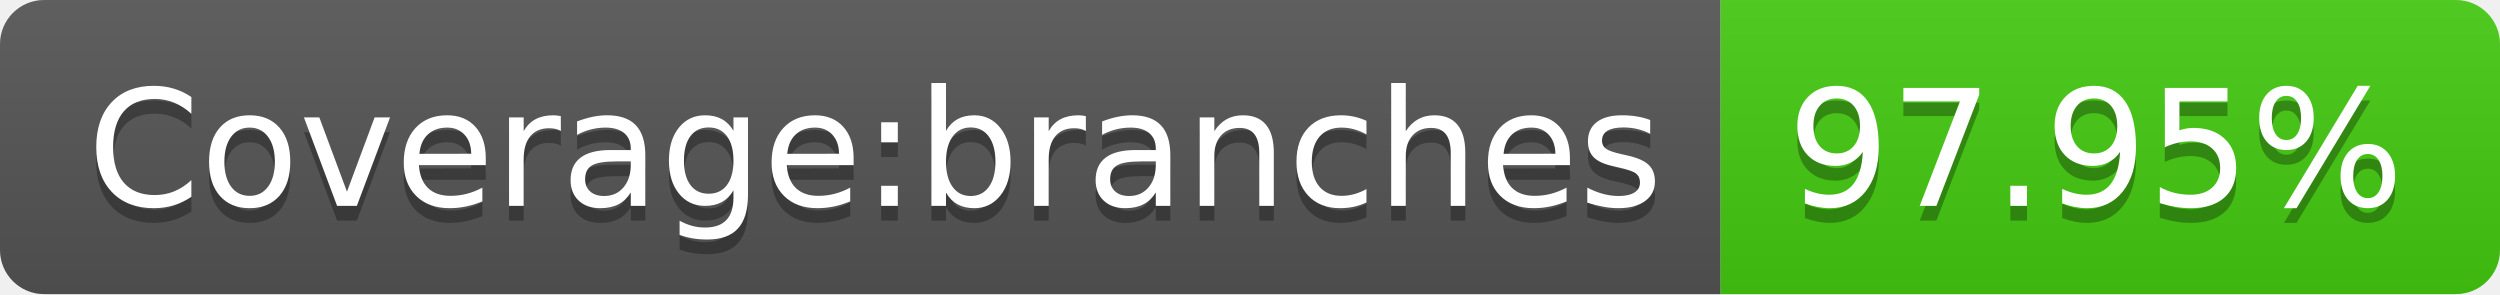
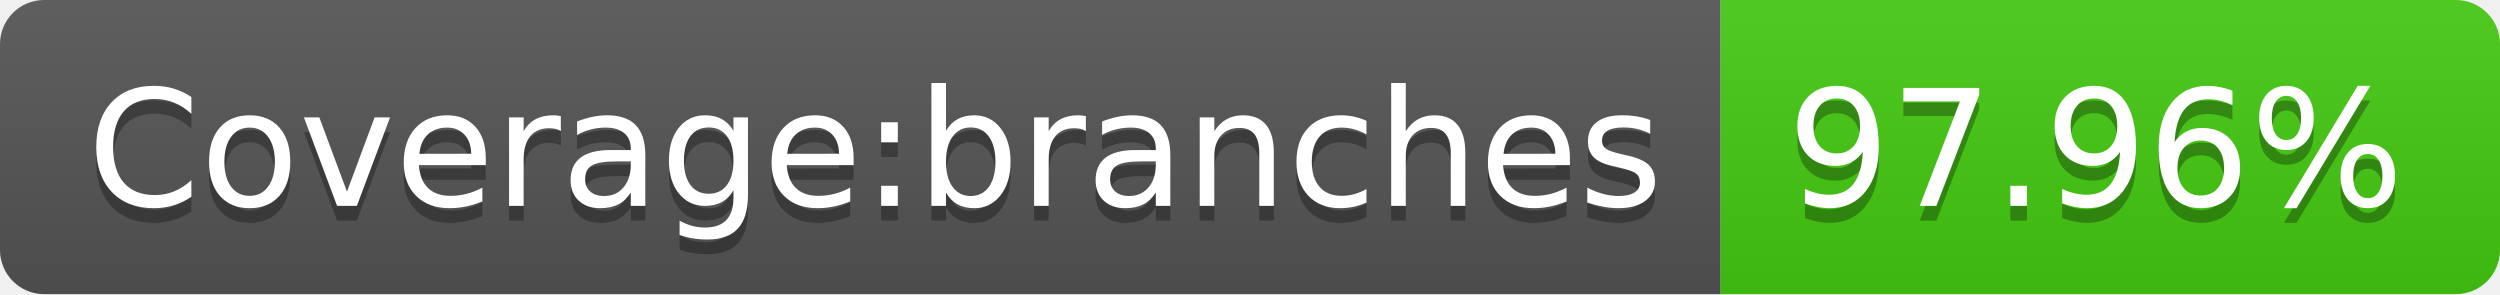
- <svg xmlns="http://www.w3.org/2000/svg" width="170" height="20" role="img" aria-label="Coverage:branches: 97.95%">
+ <svg xmlns="http://www.w3.org/2000/svg" width="170" height="20" role="img" aria-label="Coverage:branches: 97.96%">
  <linearGradient id="s" x2="0" y2="100%">
    <stop offset="0" stop-color="#bbb" stop-opacity=".1" />
    <stop offset="1" stop-opacity=".1" />
  </linearGradient>
  <clipPath id="r">
    <rect width="170" height="20" rx="3" fill="#fff" />
  </clipPath>
  <g clip-path="url(#r)">
    <rect width="117" height="20" fill="#555" />
    <rect x="117" width="53" height="20" fill="#4c1" />
    <rect width="170" height="20" fill="url(#s)" />
  </g>
  <g fill="#fff" text-anchor="middle" font-family="Verdana,Geneva,DejaVu Sans,sans-serif" text-rendering="geometricPrecision" font-size="110">
    <text aria-hidden="true" x="595" y="150" fill="#010101" fill-opacity=".3" transform="scale(.1)" textLength="1070">Coverage:branches</text>
    <text x="595" y="140" transform="scale(.1)" fill="#fff" textLength="1070">Coverage:branches</text>
-     <text aria-hidden="true" x="1425" y="150" fill="#010101" fill-opacity=".3" transform="scale(.1)" textLength="430">97.95%</text>
-     <text x="1425" y="140" transform="scale(.1)" fill="#fff" textLength="430">97.95%</text>
+     <text aria-hidden="true" x="1425" y="150" fill="#010101" fill-opacity=".3" transform="scale(.1)" textLength="430">97.96%</text>
+     <text x="1425" y="140" transform="scale(.1)" fill="#fff" textLength="430">97.96%</text>
  </g>
</svg>
